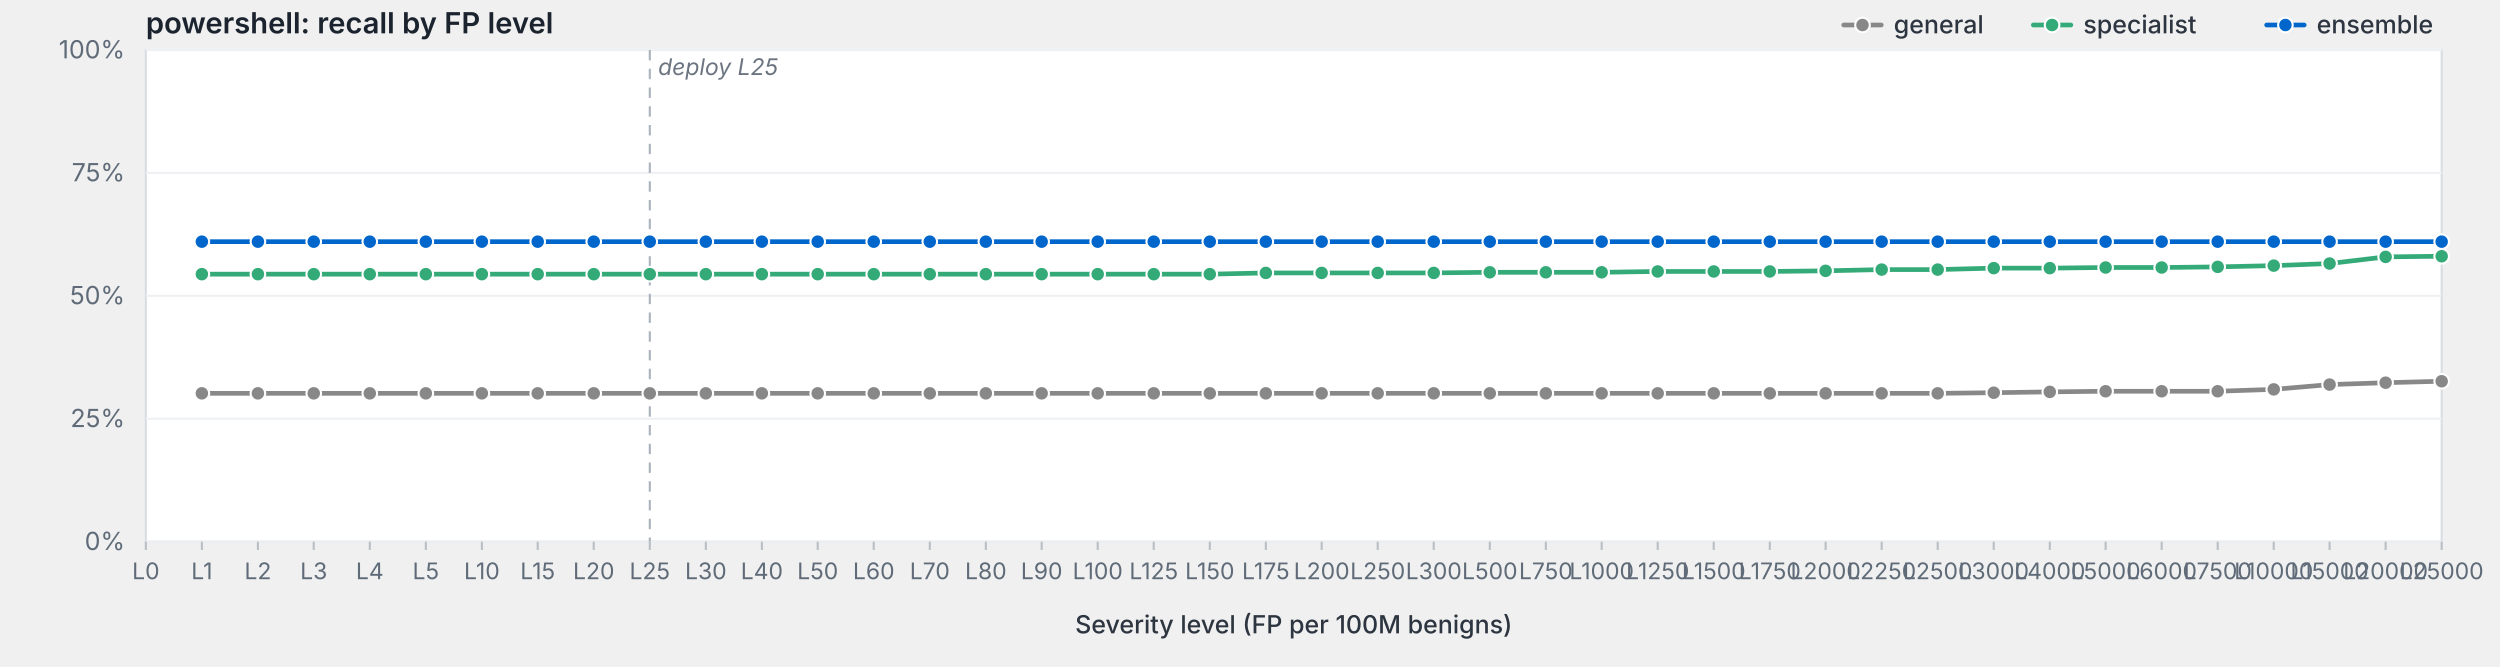
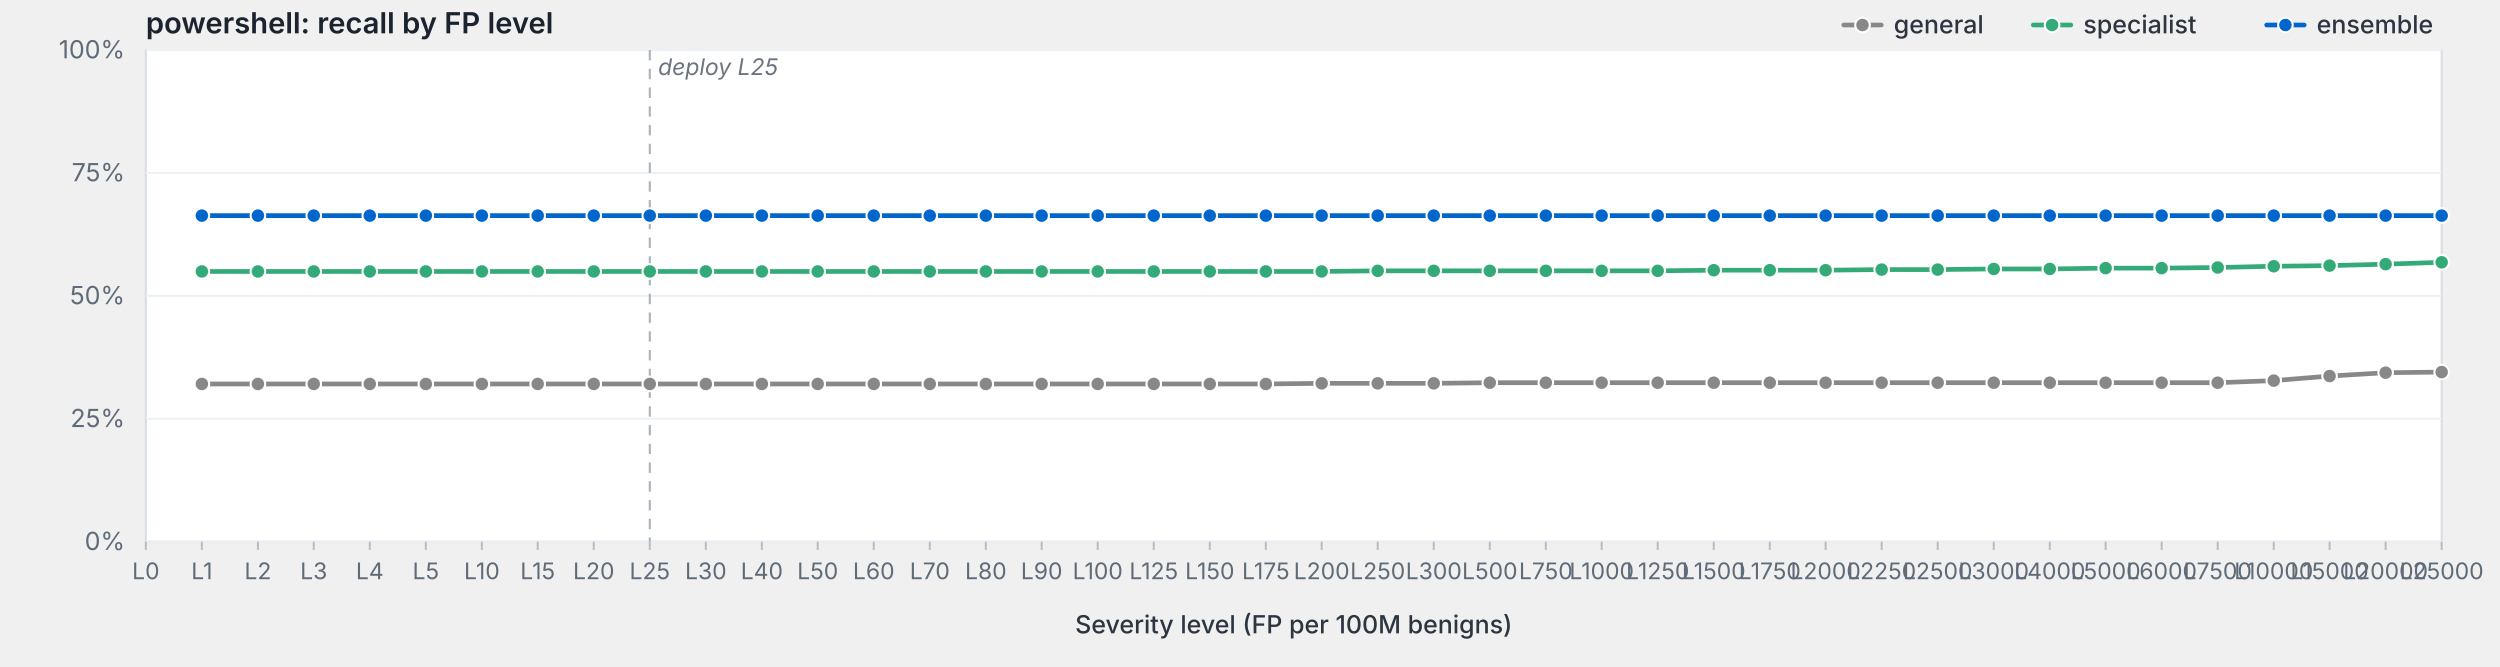
<svg xmlns="http://www.w3.org/2000/svg" viewBox="0 0 1200 320" width="1200" height="320" preserveAspectRatio="xMidYMid meet" role="img" aria-label="powershell: recall by FP level">
  <style>svg { background: #fdfdfd; }.frame { fill: #fff; stroke: #d8dde3; stroke-width: 1; }.grid { stroke: #eef0f3; stroke-width: 1; }.tick { stroke: #b8bfc7; stroke-width: 1; }.axis-label { fill: #5f6b78; font-family: -apple-system, BlinkMacSystemFont, "Segoe UI", system-ui, sans-serif; font-size: 12px; }.x-label { fill: #5f6b78; font-family: -apple-system, BlinkMacSystemFont, "Segoe UI", system-ui, sans-serif; font-size: 11px; }.axis-title { fill: #2d3540; font-family: -apple-system, BlinkMacSystemFont, "Segoe UI", system-ui, sans-serif; font-size: 12px; font-weight: 500; }.title { fill: #1a232e; font-family: -apple-system, BlinkMacSystemFont, "Segoe UI", system-ui, sans-serif; font-size: 14px; font-weight: 600; }.deploy-marker { stroke: #aab2bd; stroke-width: 1; stroke-dasharray: 5,4; }.deploy-label { fill: #6b7480; font-family: -apple-system, BlinkMacSystemFont, "Segoe UI", system-ui, sans-serif; font-size: 11px; font-style: italic; }.curve { fill: none; stroke-width: 2.25; stroke-linejoin: round; stroke-linecap: round; }.marker { stroke: #fff; stroke-width: 1; }.legend-text { fill: #2d3540; font-family: -apple-system, BlinkMacSystemFont, "Segoe UI", system-ui, sans-serif; font-size: 12px; font-weight: 500; }</style>
  <text class="title" x="70" y="16">powershell: recall by FP level</text>
  <rect class="frame" x="70" y="24" width="1102" height="236" />
  <line class="grid" x1="70" y1="260.0" x2="1172" y2="260.0" />
  <text class="axis-label" x="60" y="264.0" text-anchor="end">0%</text>
  <line class="grid" x1="70" y1="201.0" x2="1172" y2="201.0" />
  <text class="axis-label" x="60" y="205.0" text-anchor="end">25%</text>
  <line class="grid" x1="70" y1="142.0" x2="1172" y2="142.0" />
  <text class="axis-label" x="60" y="146.0" text-anchor="end">50%</text>
  <line class="grid" x1="70" y1="83.0" x2="1172" y2="83.0" />
  <text class="axis-label" x="60" y="87.0" text-anchor="end">75%</text>
  <line class="grid" x1="70" y1="24.0" x2="1172" y2="24.0" />
  <text class="axis-label" x="60" y="28.0" text-anchor="end">100%</text>
  <line class="deploy-marker" x1="311.9" y1="24" x2="311.9" y2="260" />
  <text class="deploy-label" x="315.9" y="36" text-anchor="start">deploy L25</text>
  <line class="tick" x1="70.0" y1="260" x2="70.0" y2="264" />
  <text class="x-label" x="70.0" y="278" text-anchor="middle">L0</text>
  <line class="tick" x1="96.9" y1="260" x2="96.9" y2="264" />
  <text class="x-label" x="96.9" y="278" text-anchor="middle">L1</text>
  <line class="tick" x1="123.8" y1="260" x2="123.8" y2="264" />
  <text class="x-label" x="123.8" y="278" text-anchor="middle">L2</text>
  <line class="tick" x1="150.6" y1="260" x2="150.6" y2="264" />
  <text class="x-label" x="150.6" y="278" text-anchor="middle">L3</text>
  <line class="tick" x1="177.5" y1="260" x2="177.5" y2="264" />
  <text class="x-label" x="177.5" y="278" text-anchor="middle">L4</text>
  <line class="tick" x1="204.4" y1="260" x2="204.4" y2="264" />
  <text class="x-label" x="204.4" y="278" text-anchor="middle">L5</text>
  <line class="tick" x1="231.3" y1="260" x2="231.3" y2="264" />
  <text class="x-label" x="231.3" y="278" text-anchor="middle">L10</text>
  <line class="tick" x1="258.1" y1="260" x2="258.1" y2="264" />
  <text class="x-label" x="258.1" y="278" text-anchor="middle">L15</text>
  <line class="tick" x1="285.0" y1="260" x2="285.0" y2="264" />
  <text class="x-label" x="285.0" y="278" text-anchor="middle">L20</text>
  <line class="tick" x1="311.9" y1="260" x2="311.9" y2="264" />
  <text class="x-label" x="311.9" y="278" text-anchor="middle">L25</text>
  <line class="tick" x1="338.8" y1="260" x2="338.8" y2="264" />
  <text class="x-label" x="338.8" y="278" text-anchor="middle">L30</text>
  <line class="tick" x1="365.7" y1="260" x2="365.7" y2="264" />
  <text class="x-label" x="365.7" y="278" text-anchor="middle">L40</text>
  <line class="tick" x1="392.5" y1="260" x2="392.5" y2="264" />
  <text class="x-label" x="392.5" y="278" text-anchor="middle">L50</text>
  <line class="tick" x1="419.4" y1="260" x2="419.4" y2="264" />
  <text class="x-label" x="419.4" y="278" text-anchor="middle">L60</text>
  <line class="tick" x1="446.3" y1="260" x2="446.3" y2="264" />
  <text class="x-label" x="446.3" y="278" text-anchor="middle">L70</text>
  <line class="tick" x1="473.2" y1="260" x2="473.2" y2="264" />
  <text class="x-label" x="473.2" y="278" text-anchor="middle">L80</text>
  <line class="tick" x1="500.0" y1="260" x2="500.0" y2="264" />
  <text class="x-label" x="500.0" y="278" text-anchor="middle">L90</text>
  <line class="tick" x1="526.9" y1="260" x2="526.9" y2="264" />
  <text class="x-label" x="526.9" y="278" text-anchor="middle">L100</text>
  <line class="tick" x1="553.8" y1="260" x2="553.8" y2="264" />
  <text class="x-label" x="553.8" y="278" text-anchor="middle">L125</text>
  <line class="tick" x1="580.7" y1="260" x2="580.7" y2="264" />
  <text class="x-label" x="580.7" y="278" text-anchor="middle">L150</text>
  <line class="tick" x1="607.6" y1="260" x2="607.6" y2="264" />
  <text class="x-label" x="607.6" y="278" text-anchor="middle">L175</text>
  <line class="tick" x1="634.4" y1="260" x2="634.4" y2="264" />
  <text class="x-label" x="634.4" y="278" text-anchor="middle">L200</text>
  <line class="tick" x1="661.3" y1="260" x2="661.3" y2="264" />
  <text class="x-label" x="661.3" y="278" text-anchor="middle">L250</text>
  <line class="tick" x1="688.2" y1="260" x2="688.2" y2="264" />
  <text class="x-label" x="688.2" y="278" text-anchor="middle">L300</text>
  <line class="tick" x1="715.1" y1="260" x2="715.1" y2="264" />
  <text class="x-label" x="715.1" y="278" text-anchor="middle">L500</text>
  <line class="tick" x1="742.0" y1="260" x2="742.0" y2="264" />
  <text class="x-label" x="742.0" y="278" text-anchor="middle">L750</text>
  <line class="tick" x1="768.8" y1="260" x2="768.8" y2="264" />
  <text class="x-label" x="768.8" y="278" text-anchor="middle">L1000</text>
  <line class="tick" x1="795.7" y1="260" x2="795.7" y2="264" />
  <text class="x-label" x="795.7" y="278" text-anchor="middle">L1250</text>
  <line class="tick" x1="822.6" y1="260" x2="822.6" y2="264" />
  <text class="x-label" x="822.6" y="278" text-anchor="middle">L1500</text>
  <line class="tick" x1="849.5" y1="260" x2="849.5" y2="264" />
  <text class="x-label" x="849.5" y="278" text-anchor="middle">L1750</text>
  <line class="tick" x1="876.3" y1="260" x2="876.3" y2="264" />
  <text class="x-label" x="876.3" y="278" text-anchor="middle">L2000</text>
  <line class="tick" x1="903.2" y1="260" x2="903.2" y2="264" />
  <text class="x-label" x="903.2" y="278" text-anchor="middle">L2250</text>
  <line class="tick" x1="930.1" y1="260" x2="930.1" y2="264" />
  <text class="x-label" x="930.1" y="278" text-anchor="middle">L2500</text>
  <line class="tick" x1="957.0" y1="260" x2="957.0" y2="264" />
  <text class="x-label" x="957.0" y="278" text-anchor="middle">L3000</text>
  <line class="tick" x1="983.9" y1="260" x2="983.9" y2="264" />
  <text class="x-label" x="983.9" y="278" text-anchor="middle">L4000</text>
  <line class="tick" x1="1010.7" y1="260" x2="1010.7" y2="264" />
  <text class="x-label" x="1010.7" y="278" text-anchor="middle">L5000</text>
  <line class="tick" x1="1037.6" y1="260" x2="1037.6" y2="264" />
  <text class="x-label" x="1037.6" y="278" text-anchor="middle">L6000</text>
  <line class="tick" x1="1064.5" y1="260" x2="1064.5" y2="264" />
  <text class="x-label" x="1064.5" y="278" text-anchor="middle">L7500</text>
  <line class="tick" x1="1091.4" y1="260" x2="1091.4" y2="264" />
  <text class="x-label" x="1091.4" y="278" text-anchor="middle">L10000</text>
  <line class="tick" x1="1118.2" y1="260" x2="1118.2" y2="264" />
  <text class="x-label" x="1118.2" y="278" text-anchor="middle">L15000</text>
  <line class="tick" x1="1145.1" y1="260" x2="1145.1" y2="264" />
  <text class="x-label" x="1145.1" y="278" text-anchor="middle">L20000</text>
  <line class="tick" x1="1172.0" y1="260" x2="1172.0" y2="264" />
  <text class="x-label" x="1172.0" y="278" text-anchor="middle">L25000</text>
  <text class="axis-title" x="621.0" y="304" text-anchor="middle">Severity level (FP per 100M benigns)</text>
-   <path class="curve" d="M96.9,188.8 L123.8,188.8 L150.6,188.8 L177.5,188.8 L204.4,188.8 L231.3,188.8 L258.1,188.8 L285.0,188.8 L311.9,188.8 L338.8,188.8 L365.7,188.8 L392.5,188.8 L419.4,188.8 L446.3,188.8 L473.2,188.8 L500.0,188.8 L526.9,188.8 L553.8,188.8 L580.7,188.8 L607.6,188.8 L634.4,188.8 L661.3,188.8 L688.2,188.8 L715.1,188.8 L742.0,188.8 L768.8,188.8 L795.7,188.8 L822.6,188.8 L849.5,188.8 L876.3,188.8 L903.2,188.8 L930.1,188.8 L957.0,188.5 L983.9,188.1 L1010.7,187.8 L1037.6,187.8 L1064.5,187.8 L1091.4,186.9 L1118.2,184.6 L1145.1,183.7 L1172.0,183.0" stroke="#888" />
-   <circle class="marker" cx="96.9" cy="188.8" r="3.5" fill="#888" />
-   <circle class="marker" cx="123.8" cy="188.8" r="3.5" fill="#888" />
-   <circle class="marker" cx="150.6" cy="188.8" r="3.5" fill="#888" />
-   <circle class="marker" cx="177.5" cy="188.8" r="3.5" fill="#888" />
-   <circle class="marker" cx="204.4" cy="188.8" r="3.5" fill="#888" />
-   <circle class="marker" cx="231.3" cy="188.8" r="3.5" fill="#888" />
-   <circle class="marker" cx="258.1" cy="188.8" r="3.5" fill="#888" />
-   <circle class="marker" cx="285.0" cy="188.8" r="3.5" fill="#888" />
-   <circle class="marker" cx="311.9" cy="188.8" r="3.5" fill="#888" />
-   <circle class="marker" cx="338.8" cy="188.8" r="3.5" fill="#888" />
-   <circle class="marker" cx="365.7" cy="188.8" r="3.5" fill="#888" />
-   <circle class="marker" cx="392.5" cy="188.8" r="3.5" fill="#888" />
-   <circle class="marker" cx="419.4" cy="188.8" r="3.5" fill="#888" />
-   <circle class="marker" cx="446.3" cy="188.8" r="3.5" fill="#888" />
-   <circle class="marker" cx="473.2" cy="188.8" r="3.5" fill="#888" />
-   <circle class="marker" cx="500.0" cy="188.8" r="3.5" fill="#888" />
-   <circle class="marker" cx="526.9" cy="188.8" r="3.5" fill="#888" />
-   <circle class="marker" cx="553.8" cy="188.8" r="3.5" fill="#888" />
-   <circle class="marker" cx="580.7" cy="188.8" r="3.5" fill="#888" />
-   <circle class="marker" cx="607.6" cy="188.8" r="3.5" fill="#888" />
-   <circle class="marker" cx="634.4" cy="188.8" r="3.5" fill="#888" />
-   <circle class="marker" cx="661.3" cy="188.8" r="3.5" fill="#888" />
-   <circle class="marker" cx="688.2" cy="188.8" r="3.5" fill="#888" />
-   <circle class="marker" cx="715.1" cy="188.8" r="3.5" fill="#888" />
-   <circle class="marker" cx="742.0" cy="188.8" r="3.5" fill="#888" />
-   <circle class="marker" cx="768.8" cy="188.8" r="3.5" fill="#888" />
-   <circle class="marker" cx="795.7" cy="188.8" r="3.5" fill="#888" />
-   <circle class="marker" cx="822.6" cy="188.8" r="3.5" fill="#888" />
-   <circle class="marker" cx="849.5" cy="188.8" r="3.5" fill="#888" />
-   <circle class="marker" cx="876.3" cy="188.8" r="3.5" fill="#888" />
-   <circle class="marker" cx="903.2" cy="188.8" r="3.5" fill="#888" />
-   <circle class="marker" cx="930.1" cy="188.8" r="3.5" fill="#888" />
-   <circle class="marker" cx="957.0" cy="188.5" r="3.5" fill="#888" />
-   <circle class="marker" cx="983.9" cy="188.1" r="3.5" fill="#888" />
-   <circle class="marker" cx="1010.7" cy="187.8" r="3.5" fill="#888" />
-   <circle class="marker" cx="1037.6" cy="187.8" r="3.5" fill="#888" />
-   <circle class="marker" cx="1064.5" cy="187.8" r="3.5" fill="#888" />
-   <circle class="marker" cx="1091.4" cy="186.9" r="3.5" fill="#888" />
-   <circle class="marker" cx="1118.2" cy="184.6" r="3.5" fill="#888" />
-   <circle class="marker" cx="1145.1" cy="183.7" r="3.5" fill="#888" />
-   <circle class="marker" cx="1172.0" cy="183.0" r="3.5" fill="#888" />
-   <path class="curve" d="M96.9,131.6 L123.8,131.6 L150.6,131.6 L177.5,131.6 L204.4,131.6 L231.3,131.6 L258.1,131.6 L285.0,131.6 L311.9,131.6 L338.8,131.6 L365.7,131.6 L392.5,131.6 L419.4,131.6 L446.3,131.6 L473.2,131.6 L500.0,131.6 L526.9,131.6 L553.8,131.6 L580.7,131.6 L607.6,131.0 L634.4,131.0 L661.3,131.0 L688.2,131.0 L715.1,130.7 L742.0,130.7 L768.8,130.7 L795.7,130.3 L822.6,130.3 L849.5,130.3 L876.3,130.0 L903.2,129.4 L930.1,129.4 L957.0,128.7 L983.9,128.7 L1010.7,128.4 L1037.6,128.4 L1064.5,128.1 L1091.4,127.5 L1118.2,126.5 L1145.1,123.3 L1172.0,123.0" stroke="#3a7" />
-   <circle class="marker" cx="96.9" cy="131.6" r="3.5" fill="#3a7" />
-   <circle class="marker" cx="123.8" cy="131.6" r="3.5" fill="#3a7" />
-   <circle class="marker" cx="150.6" cy="131.6" r="3.5" fill="#3a7" />
-   <circle class="marker" cx="177.5" cy="131.6" r="3.5" fill="#3a7" />
-   <circle class="marker" cx="204.4" cy="131.6" r="3.5" fill="#3a7" />
-   <circle class="marker" cx="231.3" cy="131.6" r="3.5" fill="#3a7" />
-   <circle class="marker" cx="258.1" cy="131.6" r="3.5" fill="#3a7" />
-   <circle class="marker" cx="285.0" cy="131.6" r="3.5" fill="#3a7" />
-   <circle class="marker" cx="311.9" cy="131.6" r="3.5" fill="#3a7" />
-   <circle class="marker" cx="338.8" cy="131.6" r="3.5" fill="#3a7" />
-   <circle class="marker" cx="365.7" cy="131.6" r="3.5" fill="#3a7" />
-   <circle class="marker" cx="392.5" cy="131.6" r="3.5" fill="#3a7" />
-   <circle class="marker" cx="419.4" cy="131.6" r="3.5" fill="#3a7" />
-   <circle class="marker" cx="446.3" cy="131.6" r="3.5" fill="#3a7" />
-   <circle class="marker" cx="473.2" cy="131.6" r="3.5" fill="#3a7" />
-   <circle class="marker" cx="500.0" cy="131.6" r="3.5" fill="#3a7" />
-   <circle class="marker" cx="526.9" cy="131.6" r="3.5" fill="#3a7" />
-   <circle class="marker" cx="553.8" cy="131.6" r="3.5" fill="#3a7" />
-   <circle class="marker" cx="580.7" cy="131.6" r="3.5" fill="#3a7" />
-   <circle class="marker" cx="607.6" cy="131.0" r="3.5" fill="#3a7" />
-   <circle class="marker" cx="634.4" cy="131.0" r="3.5" fill="#3a7" />
-   <circle class="marker" cx="661.3" cy="131.0" r="3.5" fill="#3a7" />
-   <circle class="marker" cx="688.2" cy="131.0" r="3.5" fill="#3a7" />
-   <circle class="marker" cx="715.1" cy="130.7" r="3.5" fill="#3a7" />
-   <circle class="marker" cx="742.0" cy="130.7" r="3.5" fill="#3a7" />
-   <circle class="marker" cx="768.8" cy="130.7" r="3.5" fill="#3a7" />
-   <circle class="marker" cx="795.7" cy="130.3" r="3.5" fill="#3a7" />
-   <circle class="marker" cx="822.6" cy="130.3" r="3.5" fill="#3a7" />
-   <circle class="marker" cx="849.5" cy="130.3" r="3.5" fill="#3a7" />
-   <circle class="marker" cx="876.3" cy="130.0" r="3.5" fill="#3a7" />
+   <path class="curve" d="M96.9,184.3 L123.8,184.3 L150.6,184.3 L177.5,184.3 L204.4,184.3 L231.3,184.3 L258.1,184.3 L285.0,184.3 L311.9,184.3 L338.8,184.3 L365.7,184.3 L392.5,184.3 L419.4,184.3 L446.3,184.3 L473.2,184.3 L500.0,184.3 L526.9,184.3 L553.8,184.3 L580.7,184.3 L607.6,184.3 L634.4,184.0 L661.3,184.0 L688.2,184.0 L715.1,183.7 L742.0,183.7 L768.8,183.7 L795.7,183.7 L822.6,183.7 L849.5,183.7 L876.3,183.7 L903.2,183.7 L930.1,183.7 L957.0,183.7 L983.9,183.7 L1010.7,183.7 L1037.6,183.7 L1064.5,183.7 L1091.4,182.7 L1118.2,180.5 L1145.1,178.9 L1172.0,178.6" stroke="#888" />
+   <circle class="marker" cx="96.9" cy="184.3" r="3.5" fill="#888" />
+   <circle class="marker" cx="123.8" cy="184.3" r="3.5" fill="#888" />
+   <circle class="marker" cx="150.6" cy="184.3" r="3.5" fill="#888" />
+   <circle class="marker" cx="177.5" cy="184.3" r="3.5" fill="#888" />
+   <circle class="marker" cx="204.4" cy="184.3" r="3.5" fill="#888" />
+   <circle class="marker" cx="231.3" cy="184.3" r="3.5" fill="#888" />
+   <circle class="marker" cx="258.1" cy="184.3" r="3.5" fill="#888" />
+   <circle class="marker" cx="285.0" cy="184.3" r="3.5" fill="#888" />
+   <circle class="marker" cx="311.9" cy="184.3" r="3.5" fill="#888" />
+   <circle class="marker" cx="338.8" cy="184.3" r="3.5" fill="#888" />
+   <circle class="marker" cx="365.7" cy="184.3" r="3.5" fill="#888" />
+   <circle class="marker" cx="392.5" cy="184.3" r="3.5" fill="#888" />
+   <circle class="marker" cx="419.4" cy="184.3" r="3.5" fill="#888" />
+   <circle class="marker" cx="446.3" cy="184.3" r="3.5" fill="#888" />
+   <circle class="marker" cx="473.2" cy="184.3" r="3.5" fill="#888" />
+   <circle class="marker" cx="500.0" cy="184.3" r="3.5" fill="#888" />
+   <circle class="marker" cx="526.9" cy="184.3" r="3.5" fill="#888" />
+   <circle class="marker" cx="553.8" cy="184.3" r="3.5" fill="#888" />
+   <circle class="marker" cx="580.7" cy="184.3" r="3.5" fill="#888" />
+   <circle class="marker" cx="607.6" cy="184.3" r="3.5" fill="#888" />
+   <circle class="marker" cx="634.4" cy="184.0" r="3.5" fill="#888" />
+   <circle class="marker" cx="661.3" cy="184.0" r="3.5" fill="#888" />
+   <circle class="marker" cx="688.2" cy="184.0" r="3.5" fill="#888" />
+   <circle class="marker" cx="715.1" cy="183.7" r="3.5" fill="#888" />
+   <circle class="marker" cx="742.0" cy="183.7" r="3.5" fill="#888" />
+   <circle class="marker" cx="768.8" cy="183.7" r="3.5" fill="#888" />
+   <circle class="marker" cx="795.7" cy="183.7" r="3.5" fill="#888" />
+   <circle class="marker" cx="822.6" cy="183.7" r="3.5" fill="#888" />
+   <circle class="marker" cx="849.5" cy="183.7" r="3.5" fill="#888" />
+   <circle class="marker" cx="876.3" cy="183.7" r="3.5" fill="#888" />
+   <circle class="marker" cx="903.2" cy="183.7" r="3.5" fill="#888" />
+   <circle class="marker" cx="930.1" cy="183.7" r="3.5" fill="#888" />
+   <circle class="marker" cx="957.0" cy="183.7" r="3.5" fill="#888" />
+   <circle class="marker" cx="983.9" cy="183.7" r="3.5" fill="#888" />
+   <circle class="marker" cx="1010.7" cy="183.7" r="3.5" fill="#888" />
+   <circle class="marker" cx="1037.6" cy="183.7" r="3.5" fill="#888" />
+   <circle class="marker" cx="1064.5" cy="183.7" r="3.5" fill="#888" />
+   <circle class="marker" cx="1091.4" cy="182.7" r="3.5" fill="#888" />
+   <circle class="marker" cx="1118.2" cy="180.5" r="3.5" fill="#888" />
+   <circle class="marker" cx="1145.1" cy="178.9" r="3.5" fill="#888" />
+   <circle class="marker" cx="1172.0" cy="178.6" r="3.5" fill="#888" />
+   <path class="curve" d="M96.9,130.3 L123.8,130.3 L150.6,130.3 L177.5,130.3 L204.4,130.3 L231.3,130.3 L258.1,130.3 L285.0,130.3 L311.9,130.3 L338.8,130.3 L365.7,130.3 L392.5,130.3 L419.4,130.3 L446.3,130.3 L473.2,130.3 L500.0,130.3 L526.9,130.3 L553.8,130.3 L580.7,130.3 L607.6,130.3 L634.4,130.3 L661.3,130.0 L688.2,130.0 L715.1,130.0 L742.0,130.0 L768.8,130.0 L795.7,130.0 L822.6,129.7 L849.5,129.7 L876.3,129.7 L903.2,129.4 L930.1,129.4 L957.0,129.1 L983.9,129.1 L1010.7,128.7 L1037.6,128.7 L1064.5,128.4 L1091.4,127.8 L1118.2,127.5 L1145.1,126.8 L1172.0,125.9" stroke="#3a7" />
+   <circle class="marker" cx="96.9" cy="130.3" r="3.5" fill="#3a7" />
+   <circle class="marker" cx="123.8" cy="130.3" r="3.5" fill="#3a7" />
+   <circle class="marker" cx="150.6" cy="130.3" r="3.5" fill="#3a7" />
+   <circle class="marker" cx="177.5" cy="130.3" r="3.5" fill="#3a7" />
+   <circle class="marker" cx="204.4" cy="130.3" r="3.5" fill="#3a7" />
+   <circle class="marker" cx="231.3" cy="130.3" r="3.5" fill="#3a7" />
+   <circle class="marker" cx="258.1" cy="130.3" r="3.5" fill="#3a7" />
+   <circle class="marker" cx="285.0" cy="130.3" r="3.5" fill="#3a7" />
+   <circle class="marker" cx="311.9" cy="130.3" r="3.5" fill="#3a7" />
+   <circle class="marker" cx="338.8" cy="130.3" r="3.5" fill="#3a7" />
+   <circle class="marker" cx="365.7" cy="130.3" r="3.5" fill="#3a7" />
+   <circle class="marker" cx="392.5" cy="130.3" r="3.5" fill="#3a7" />
+   <circle class="marker" cx="419.4" cy="130.3" r="3.5" fill="#3a7" />
+   <circle class="marker" cx="446.3" cy="130.3" r="3.5" fill="#3a7" />
+   <circle class="marker" cx="473.2" cy="130.3" r="3.5" fill="#3a7" />
+   <circle class="marker" cx="500.0" cy="130.3" r="3.5" fill="#3a7" />
+   <circle class="marker" cx="526.9" cy="130.3" r="3.5" fill="#3a7" />
+   <circle class="marker" cx="553.8" cy="130.3" r="3.5" fill="#3a7" />
+   <circle class="marker" cx="580.7" cy="130.3" r="3.5" fill="#3a7" />
+   <circle class="marker" cx="607.6" cy="130.3" r="3.5" fill="#3a7" />
+   <circle class="marker" cx="634.4" cy="130.3" r="3.5" fill="#3a7" />
+   <circle class="marker" cx="661.3" cy="130.0" r="3.5" fill="#3a7" />
+   <circle class="marker" cx="688.2" cy="130.0" r="3.5" fill="#3a7" />
+   <circle class="marker" cx="715.1" cy="130.0" r="3.5" fill="#3a7" />
+   <circle class="marker" cx="742.0" cy="130.0" r="3.5" fill="#3a7" />
+   <circle class="marker" cx="768.8" cy="130.0" r="3.5" fill="#3a7" />
+   <circle class="marker" cx="795.7" cy="130.0" r="3.5" fill="#3a7" />
+   <circle class="marker" cx="822.6" cy="129.7" r="3.5" fill="#3a7" />
+   <circle class="marker" cx="849.5" cy="129.7" r="3.5" fill="#3a7" />
+   <circle class="marker" cx="876.3" cy="129.7" r="3.5" fill="#3a7" />
  <circle class="marker" cx="903.2" cy="129.4" r="3.5" fill="#3a7" />
  <circle class="marker" cx="930.1" cy="129.4" r="3.5" fill="#3a7" />
-   <circle class="marker" cx="957.0" cy="128.7" r="3.5" fill="#3a7" />
-   <circle class="marker" cx="983.9" cy="128.7" r="3.5" fill="#3a7" />
-   <circle class="marker" cx="1010.7" cy="128.4" r="3.5" fill="#3a7" />
-   <circle class="marker" cx="1037.6" cy="128.4" r="3.5" fill="#3a7" />
-   <circle class="marker" cx="1064.5" cy="128.1" r="3.5" fill="#3a7" />
-   <circle class="marker" cx="1091.4" cy="127.5" r="3.5" fill="#3a7" />
-   <circle class="marker" cx="1118.2" cy="126.5" r="3.5" fill="#3a7" />
-   <circle class="marker" cx="1145.1" cy="123.3" r="3.5" fill="#3a7" />
-   <circle class="marker" cx="1172.0" cy="123.0" r="3.5" fill="#3a7" />
-   <path class="curve" d="M96.9,116.0 L123.8,116.0 L150.6,116.0 L177.5,116.0 L204.4,116.0 L231.3,116.0 L258.1,116.0 L285.0,116.0 L311.9,116.0 L338.8,116.0 L365.7,116.0 L392.5,116.0 L419.4,116.0 L446.3,116.0 L473.2,116.0 L500.0,116.0 L526.9,116.0 L553.8,116.0 L580.7,116.0 L607.6,116.0 L634.4,116.0 L661.3,116.0 L688.2,116.0 L715.1,116.0 L742.0,116.0 L768.8,116.0 L795.7,116.0 L822.6,116.0 L849.5,116.0 L876.3,116.0 L903.2,116.0 L930.1,116.0 L957.0,116.0 L983.9,116.0 L1010.7,116.0 L1037.6,116.0 L1064.5,116.0 L1091.4,116.0 L1118.2,116.0 L1145.1,116.0 L1172.0,116.0" stroke="#06c" />
-   <circle class="marker" cx="96.9" cy="116.0" r="3.5" fill="#06c" />
-   <circle class="marker" cx="123.8" cy="116.0" r="3.5" fill="#06c" />
-   <circle class="marker" cx="150.6" cy="116.0" r="3.5" fill="#06c" />
-   <circle class="marker" cx="177.5" cy="116.0" r="3.5" fill="#06c" />
-   <circle class="marker" cx="204.4" cy="116.0" r="3.5" fill="#06c" />
-   <circle class="marker" cx="231.3" cy="116.0" r="3.5" fill="#06c" />
-   <circle class="marker" cx="258.1" cy="116.0" r="3.5" fill="#06c" />
-   <circle class="marker" cx="285.0" cy="116.0" r="3.5" fill="#06c" />
-   <circle class="marker" cx="311.9" cy="116.0" r="3.5" fill="#06c" />
-   <circle class="marker" cx="338.8" cy="116.0" r="3.5" fill="#06c" />
-   <circle class="marker" cx="365.7" cy="116.0" r="3.5" fill="#06c" />
-   <circle class="marker" cx="392.5" cy="116.0" r="3.5" fill="#06c" />
-   <circle class="marker" cx="419.4" cy="116.0" r="3.5" fill="#06c" />
-   <circle class="marker" cx="446.3" cy="116.0" r="3.5" fill="#06c" />
-   <circle class="marker" cx="473.2" cy="116.0" r="3.5" fill="#06c" />
-   <circle class="marker" cx="500.0" cy="116.0" r="3.5" fill="#06c" />
-   <circle class="marker" cx="526.9" cy="116.0" r="3.5" fill="#06c" />
-   <circle class="marker" cx="553.8" cy="116.0" r="3.5" fill="#06c" />
-   <circle class="marker" cx="580.7" cy="116.0" r="3.5" fill="#06c" />
-   <circle class="marker" cx="607.6" cy="116.0" r="3.5" fill="#06c" />
-   <circle class="marker" cx="634.4" cy="116.0" r="3.5" fill="#06c" />
-   <circle class="marker" cx="661.3" cy="116.0" r="3.5" fill="#06c" />
-   <circle class="marker" cx="688.2" cy="116.0" r="3.5" fill="#06c" />
-   <circle class="marker" cx="715.1" cy="116.0" r="3.5" fill="#06c" />
-   <circle class="marker" cx="742.0" cy="116.0" r="3.5" fill="#06c" />
-   <circle class="marker" cx="768.8" cy="116.0" r="3.5" fill="#06c" />
-   <circle class="marker" cx="795.7" cy="116.0" r="3.5" fill="#06c" />
-   <circle class="marker" cx="822.6" cy="116.0" r="3.5" fill="#06c" />
-   <circle class="marker" cx="849.5" cy="116.0" r="3.5" fill="#06c" />
-   <circle class="marker" cx="876.3" cy="116.0" r="3.5" fill="#06c" />
-   <circle class="marker" cx="903.2" cy="116.0" r="3.5" fill="#06c" />
-   <circle class="marker" cx="930.1" cy="116.0" r="3.5" fill="#06c" />
-   <circle class="marker" cx="957.0" cy="116.0" r="3.5" fill="#06c" />
-   <circle class="marker" cx="983.9" cy="116.0" r="3.5" fill="#06c" />
-   <circle class="marker" cx="1010.7" cy="116.0" r="3.5" fill="#06c" />
-   <circle class="marker" cx="1037.6" cy="116.0" r="3.5" fill="#06c" />
-   <circle class="marker" cx="1064.5" cy="116.0" r="3.5" fill="#06c" />
-   <circle class="marker" cx="1091.4" cy="116.0" r="3.5" fill="#06c" />
-   <circle class="marker" cx="1118.2" cy="116.0" r="3.5" fill="#06c" />
-   <circle class="marker" cx="1145.1" cy="116.0" r="3.5" fill="#06c" />
-   <circle class="marker" cx="1172.0" cy="116.0" r="3.5" fill="#06c" />
+   <circle class="marker" cx="957.0" cy="129.1" r="3.5" fill="#3a7" />
+   <circle class="marker" cx="983.9" cy="129.1" r="3.5" fill="#3a7" />
+   <circle class="marker" cx="1010.7" cy="128.7" r="3.5" fill="#3a7" />
+   <circle class="marker" cx="1037.6" cy="128.7" r="3.5" fill="#3a7" />
+   <circle class="marker" cx="1064.5" cy="128.4" r="3.5" fill="#3a7" />
+   <circle class="marker" cx="1091.4" cy="127.8" r="3.5" fill="#3a7" />
+   <circle class="marker" cx="1118.2" cy="127.5" r="3.5" fill="#3a7" />
+   <circle class="marker" cx="1145.1" cy="126.8" r="3.5" fill="#3a7" />
+   <circle class="marker" cx="1172.0" cy="125.9" r="3.5" fill="#3a7" />
+   <path class="curve" d="M96.9,103.5 L123.8,103.5 L150.6,103.5 L177.5,103.5 L204.4,103.5 L231.3,103.5 L258.1,103.5 L285.0,103.5 L311.9,103.5 L338.8,103.5 L365.7,103.5 L392.5,103.5 L419.4,103.5 L446.3,103.5 L473.2,103.5 L500.0,103.5 L526.9,103.5 L553.8,103.5 L580.7,103.5 L607.6,103.5 L634.4,103.5 L661.3,103.5 L688.2,103.5 L715.1,103.5 L742.0,103.5 L768.8,103.5 L795.7,103.5 L822.6,103.5 L849.5,103.5 L876.3,103.5 L903.2,103.5 L930.1,103.5 L957.0,103.5 L983.9,103.5 L1010.7,103.5 L1037.6,103.5 L1064.5,103.5 L1091.4,103.5 L1118.2,103.5 L1145.1,103.5 L1172.0,103.5" stroke="#06c" />
+   <circle class="marker" cx="96.9" cy="103.5" r="3.5" fill="#06c" />
+   <circle class="marker" cx="123.8" cy="103.5" r="3.5" fill="#06c" />
+   <circle class="marker" cx="150.6" cy="103.5" r="3.5" fill="#06c" />
+   <circle class="marker" cx="177.5" cy="103.5" r="3.5" fill="#06c" />
+   <circle class="marker" cx="204.4" cy="103.5" r="3.5" fill="#06c" />
+   <circle class="marker" cx="231.3" cy="103.5" r="3.5" fill="#06c" />
+   <circle class="marker" cx="258.1" cy="103.5" r="3.5" fill="#06c" />
+   <circle class="marker" cx="285.0" cy="103.5" r="3.5" fill="#06c" />
+   <circle class="marker" cx="311.9" cy="103.5" r="3.5" fill="#06c" />
+   <circle class="marker" cx="338.8" cy="103.5" r="3.5" fill="#06c" />
+   <circle class="marker" cx="365.7" cy="103.5" r="3.5" fill="#06c" />
+   <circle class="marker" cx="392.5" cy="103.5" r="3.5" fill="#06c" />
+   <circle class="marker" cx="419.4" cy="103.5" r="3.5" fill="#06c" />
+   <circle class="marker" cx="446.3" cy="103.5" r="3.5" fill="#06c" />
+   <circle class="marker" cx="473.2" cy="103.5" r="3.5" fill="#06c" />
+   <circle class="marker" cx="500.0" cy="103.5" r="3.5" fill="#06c" />
+   <circle class="marker" cx="526.9" cy="103.5" r="3.5" fill="#06c" />
+   <circle class="marker" cx="553.8" cy="103.5" r="3.5" fill="#06c" />
+   <circle class="marker" cx="580.7" cy="103.5" r="3.5" fill="#06c" />
+   <circle class="marker" cx="607.6" cy="103.5" r="3.5" fill="#06c" />
+   <circle class="marker" cx="634.4" cy="103.5" r="3.5" fill="#06c" />
+   <circle class="marker" cx="661.3" cy="103.5" r="3.5" fill="#06c" />
+   <circle class="marker" cx="688.2" cy="103.5" r="3.5" fill="#06c" />
+   <circle class="marker" cx="715.1" cy="103.5" r="3.5" fill="#06c" />
+   <circle class="marker" cx="742.0" cy="103.5" r="3.5" fill="#06c" />
+   <circle class="marker" cx="768.8" cy="103.5" r="3.5" fill="#06c" />
+   <circle class="marker" cx="795.7" cy="103.5" r="3.5" fill="#06c" />
+   <circle class="marker" cx="822.6" cy="103.5" r="3.5" fill="#06c" />
+   <circle class="marker" cx="849.5" cy="103.5" r="3.5" fill="#06c" />
+   <circle class="marker" cx="876.3" cy="103.5" r="3.5" fill="#06c" />
+   <circle class="marker" cx="903.2" cy="103.5" r="3.5" fill="#06c" />
+   <circle class="marker" cx="930.1" cy="103.5" r="3.5" fill="#06c" />
+   <circle class="marker" cx="957.0" cy="103.5" r="3.5" fill="#06c" />
+   <circle class="marker" cx="983.9" cy="103.5" r="3.5" fill="#06c" />
+   <circle class="marker" cx="1010.7" cy="103.5" r="3.5" fill="#06c" />
+   <circle class="marker" cx="1037.6" cy="103.5" r="3.5" fill="#06c" />
+   <circle class="marker" cx="1064.5" cy="103.5" r="3.5" fill="#06c" />
+   <circle class="marker" cx="1091.4" cy="103.5" r="3.5" fill="#06c" />
+   <circle class="marker" cx="1118.2" cy="103.5" r="3.5" fill="#06c" />
+   <circle class="marker" cx="1145.1" cy="103.5" r="3.5" fill="#06c" />
+   <circle class="marker" cx="1172.0" cy="103.5" r="3.5" fill="#06c" />
  <line x1="1088.0" y1="12.0" x2="1106.0" y2="12.0" stroke="#06c" stroke-width="2.25" stroke-linecap="round" />
  <circle cx="1097.0" cy="12.0" r="3.5" fill="#06c" stroke="#fff" stroke-width="1" />
  <text class="legend-text" x="1112.0" y="16.0">ensemble</text>
  <line x1="976.0" y1="12.0" x2="994.0" y2="12.0" stroke="#3a7" stroke-width="2.25" stroke-linecap="round" />
  <circle cx="985.0" cy="12.0" r="3.5" fill="#3a7" stroke="#fff" stroke-width="1" />
  <text class="legend-text" x="1000.0" y="16.0">specialist</text>
  <line x1="885.0" y1="12.0" x2="903.0" y2="12.0" stroke="#888" stroke-width="2.25" stroke-linecap="round" />
  <circle cx="894.0" cy="12.0" r="3.5" fill="#888" stroke="#fff" stroke-width="1" />
  <text class="legend-text" x="909.0" y="16.0">general</text>
</svg>
